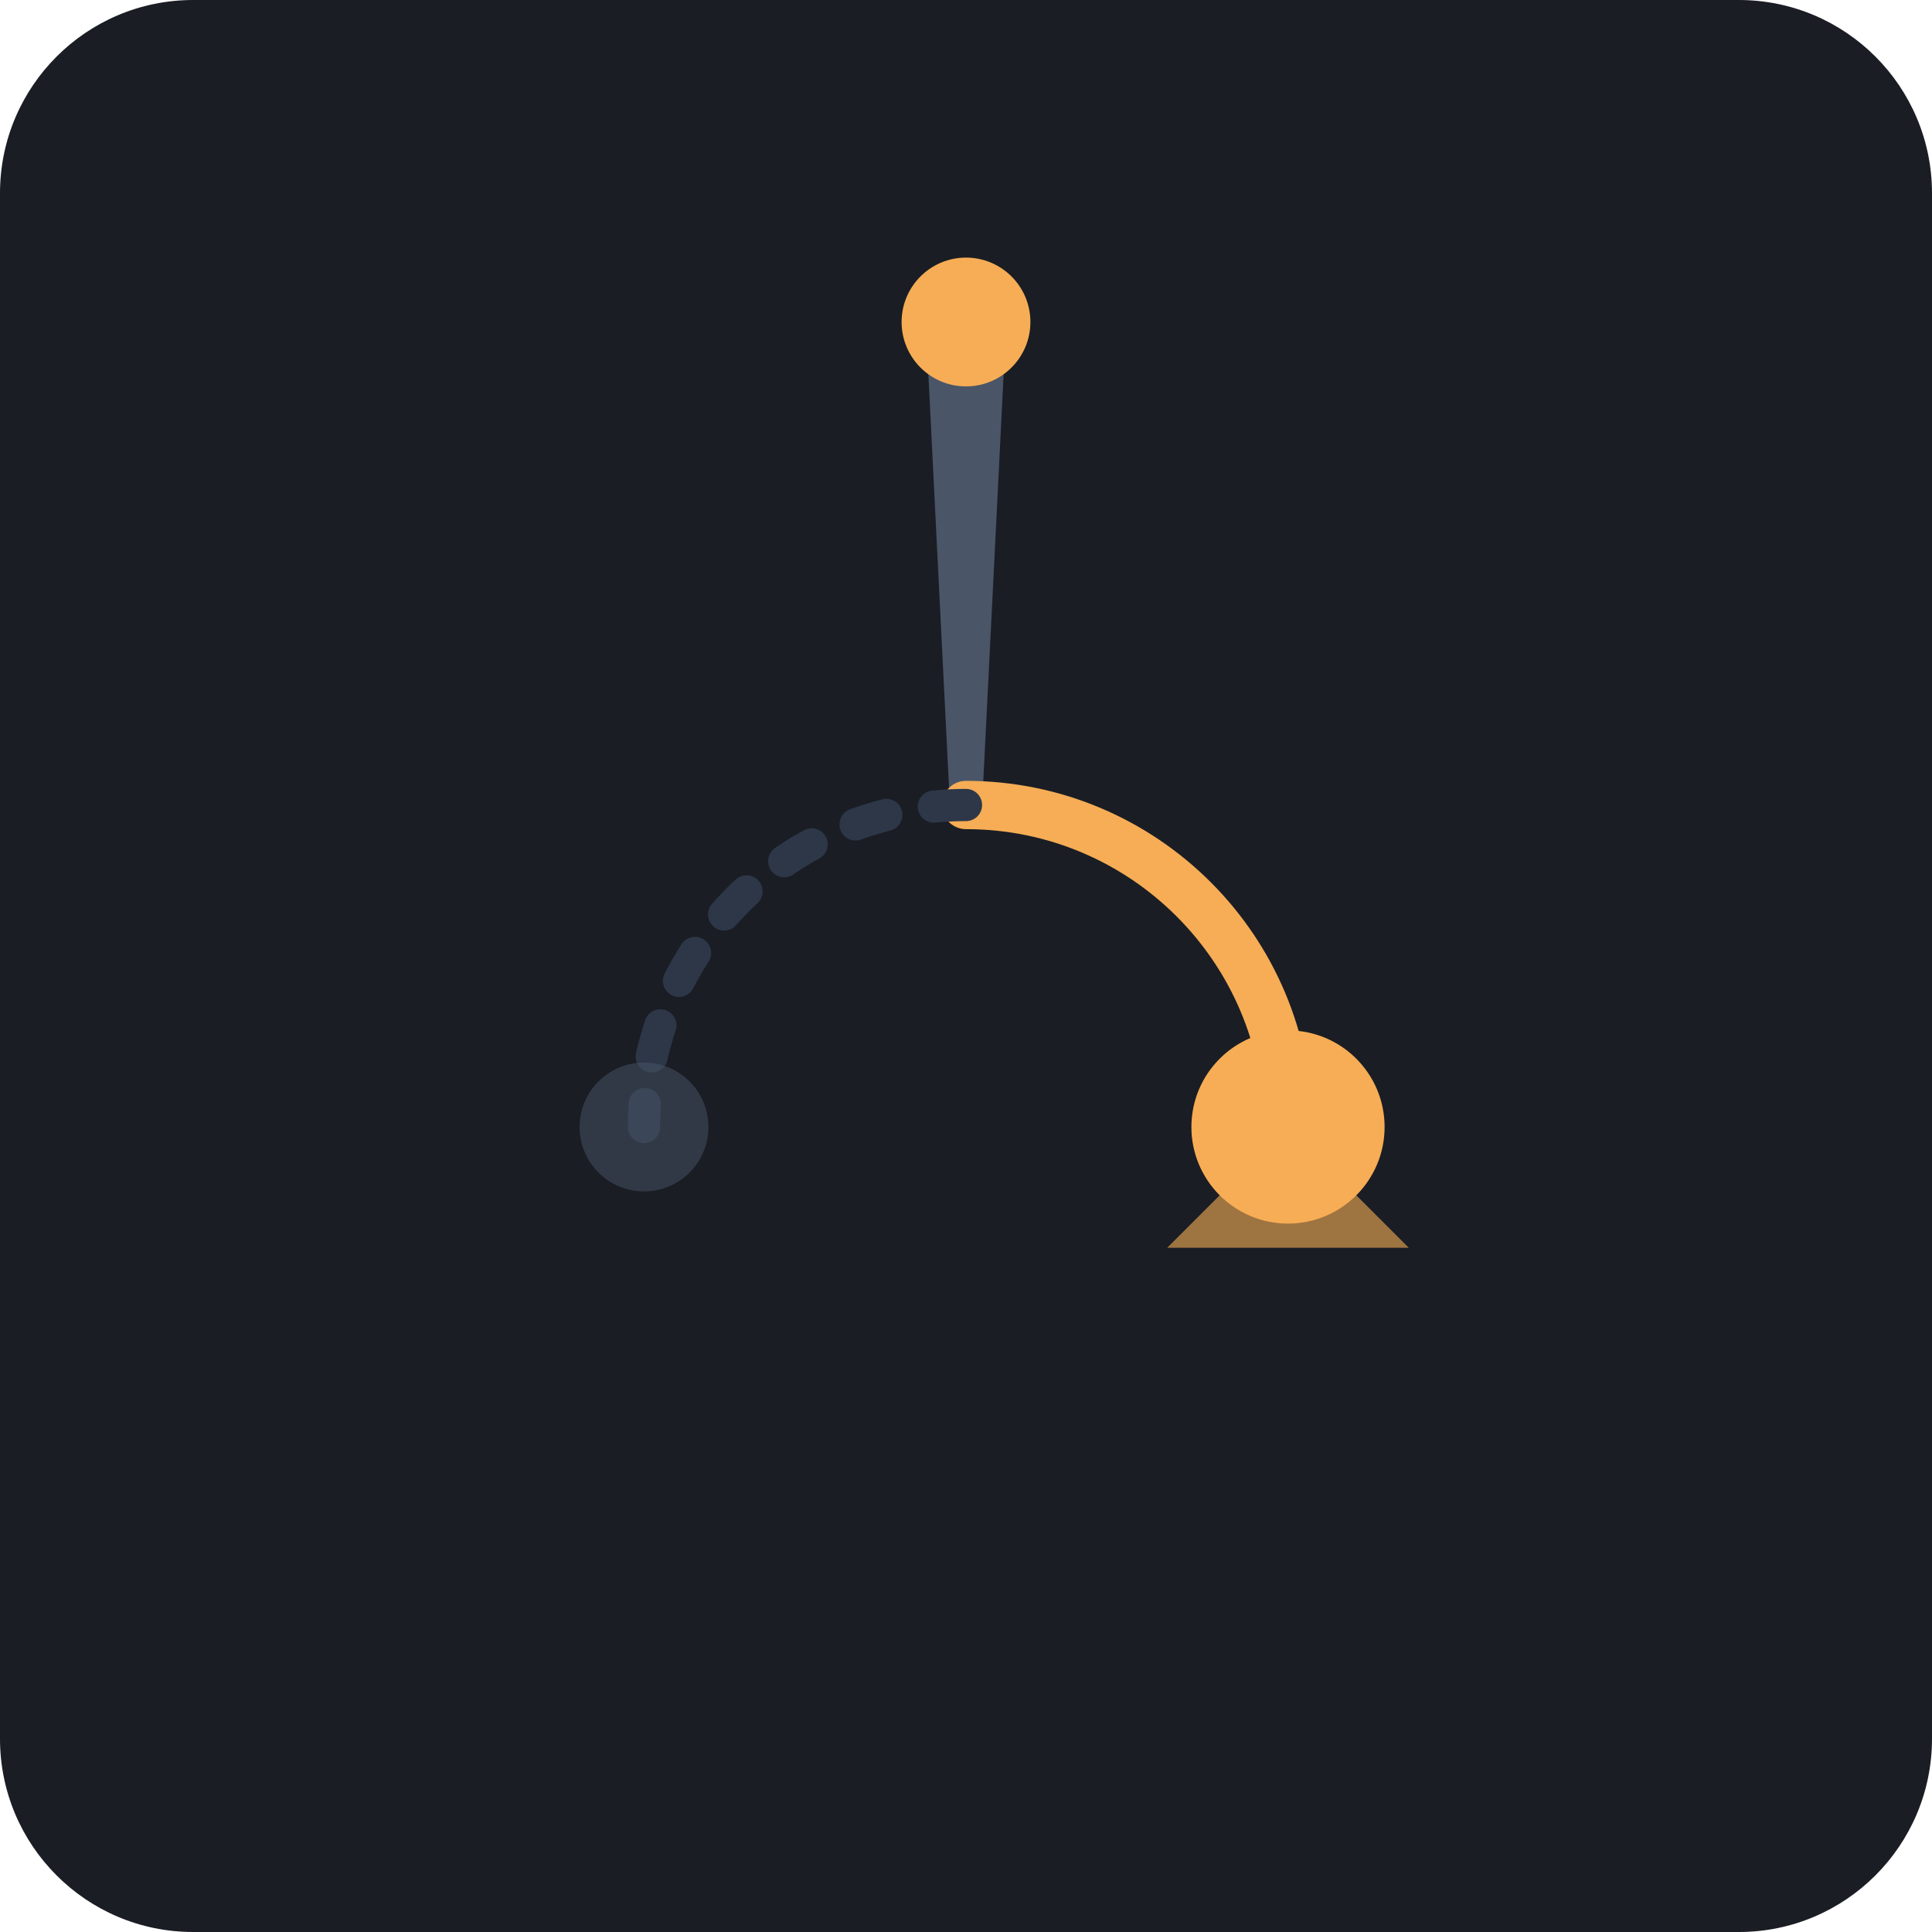
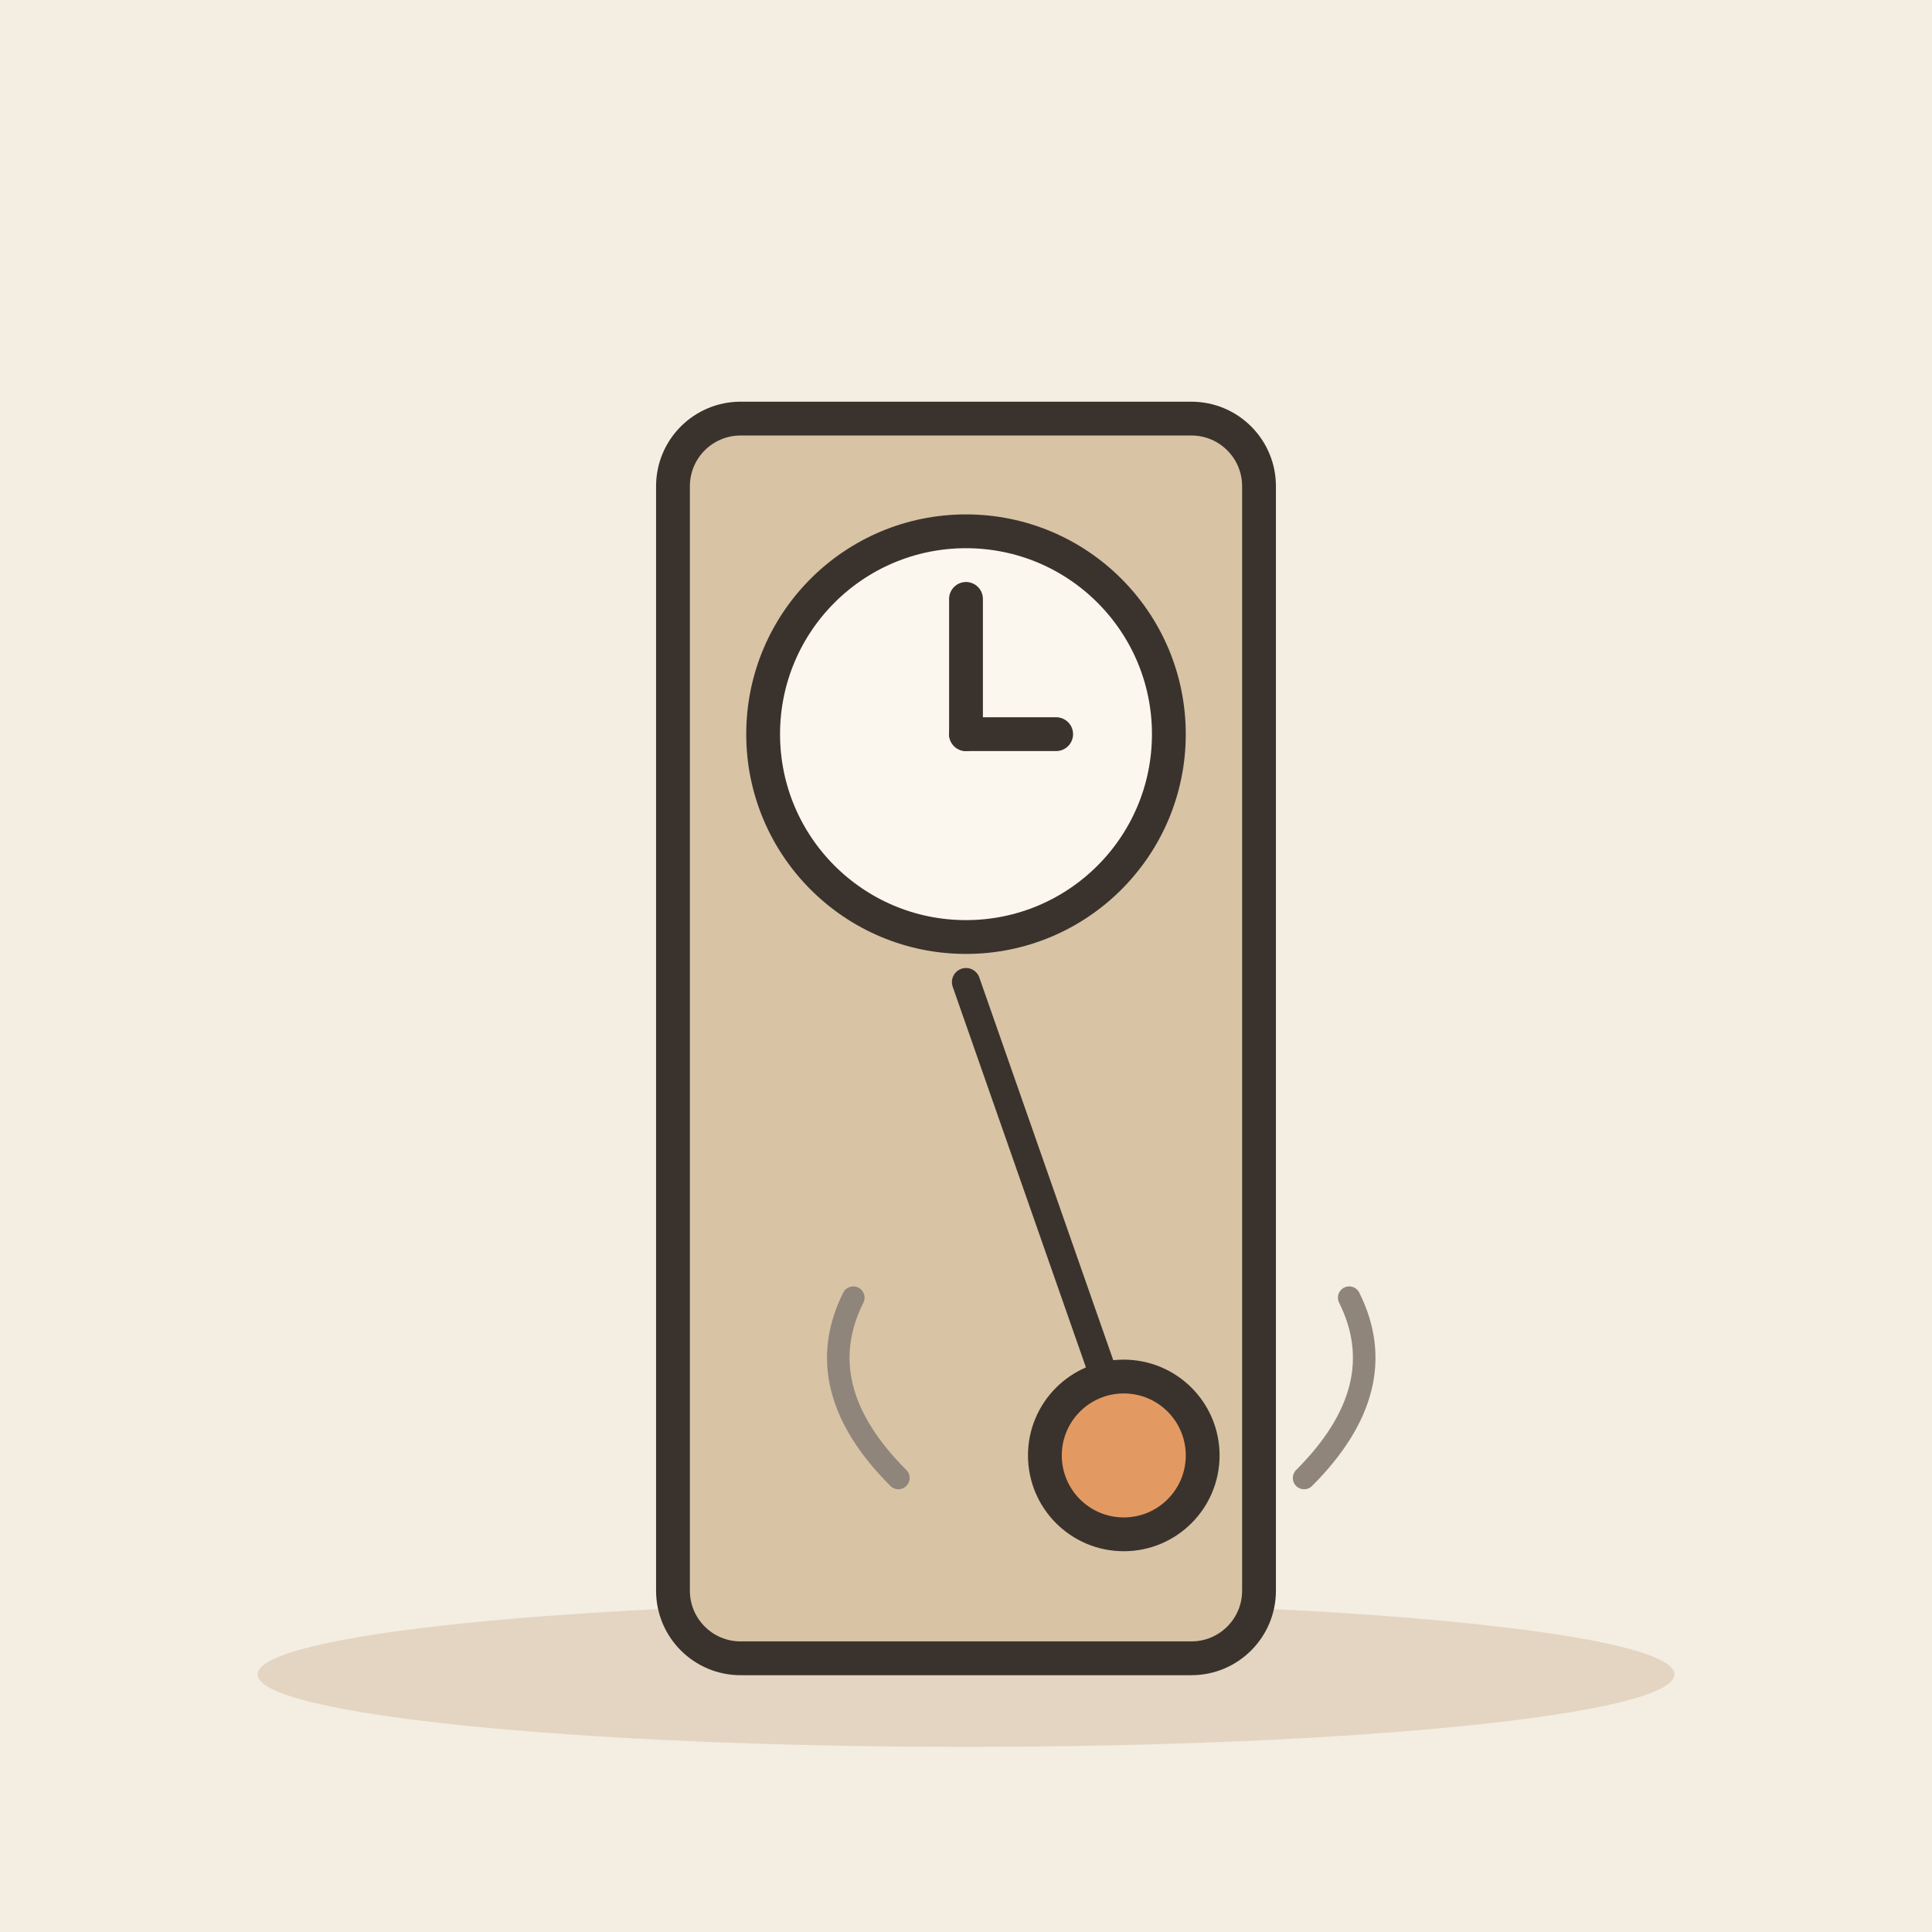
- <svg xmlns="http://www.w3.org/2000/svg" viewBox="0 0 240 240">
-   <rect width="240" height="240" rx="24" fill="#1A1D24" />
-   <g transform="translate(120, 120)">
-     <path d="M-5 -80 L5 -80 L2 -20 L-2 -20 Z" fill="#4A5568" />
-     <circle cx="0" cy="-80" r="8" fill="#F6AD55" />
-     <path d="M0 -20 A 40 40 0 0 1 40 20" fill="none" stroke="#F6AD55" stroke-width="6" stroke-linecap="round" />
-     <circle cx="40" cy="20" r="12" fill="#F6AD55" />
-     <path d="M0 -20 A 40 40 0 0 0 -40 20" fill="none" stroke="#2D3748" stroke-width="4" stroke-linecap="round" stroke-dasharray="4 6" />
-     <circle cx="-40" cy="20" r="8" fill="#4A5568" opacity="0.5" />
-     <path d="M25 35 L55 5 L40 20 L55 35 Z" fill="#F6AD55" opacity="0.6" />
+ <svg xmlns="http://www.w3.org/2000/svg" viewBox="0 0 240 240" data-style="editorial">
+   <rect width="240" height="240" fill="#F4EDE2" />
+   <ellipse cx="120" cy="208" rx="88" ry="9" fill="#E3D5C1" />
+   <g transform="translate(120 206) scale(1.4 1.4)">
+     <rect x="-26" y="-110" width="52" height="110" rx="6" fill="#D8C3A5" stroke="#3A332D" stroke-width="3" stroke-linecap="round" stroke-linejoin="round" />
+     <circle cx="0" cy="-82" r="18" fill="#FBF6EE" stroke="#3A332D" stroke-width="3" stroke-linecap="round" stroke-linejoin="round" />
+     <path d="M0 -82L0 -94" stroke="#3A332D" stroke-width="3" stroke-linecap="round" fill="none" />
+     <path d="M0 -82L8 -82" stroke="#3A332D" stroke-width="3" stroke-linecap="round" fill="none" />
+     <path d="M0 -60L14 -20" stroke="#3A332D" stroke-width="2.5" stroke-linecap="round" fill="none" />
+     <circle cx="14" cy="-18" r="7" fill="#E39A62" stroke="#3A332D" stroke-width="3" stroke-linecap="round" stroke-linejoin="round" />
+     <path d="M-6 -16Q-14 -24 -10 -32" fill="none" stroke="#8F857A" stroke-width="2" stroke-linecap="round" stroke-linejoin="round" />
+     <path d="M30 -16Q38 -24 34 -32" fill="none" stroke="#8F857A" stroke-width="2" stroke-linecap="round" stroke-linejoin="round" />
  </g>
</svg>
